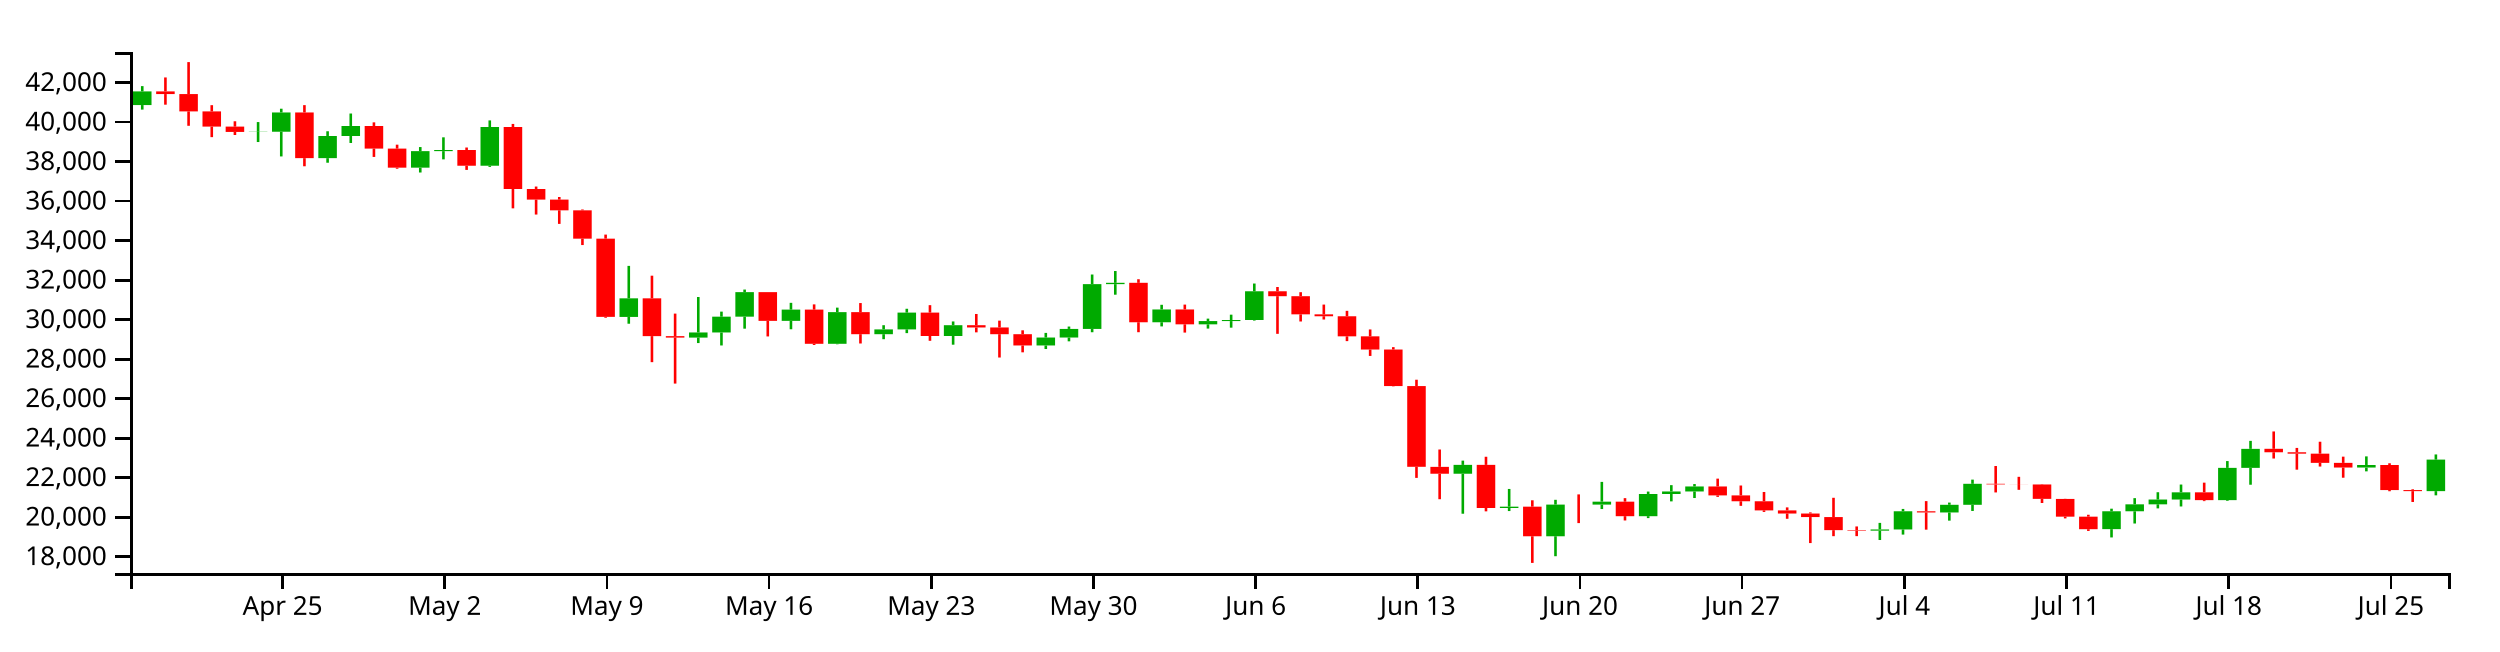
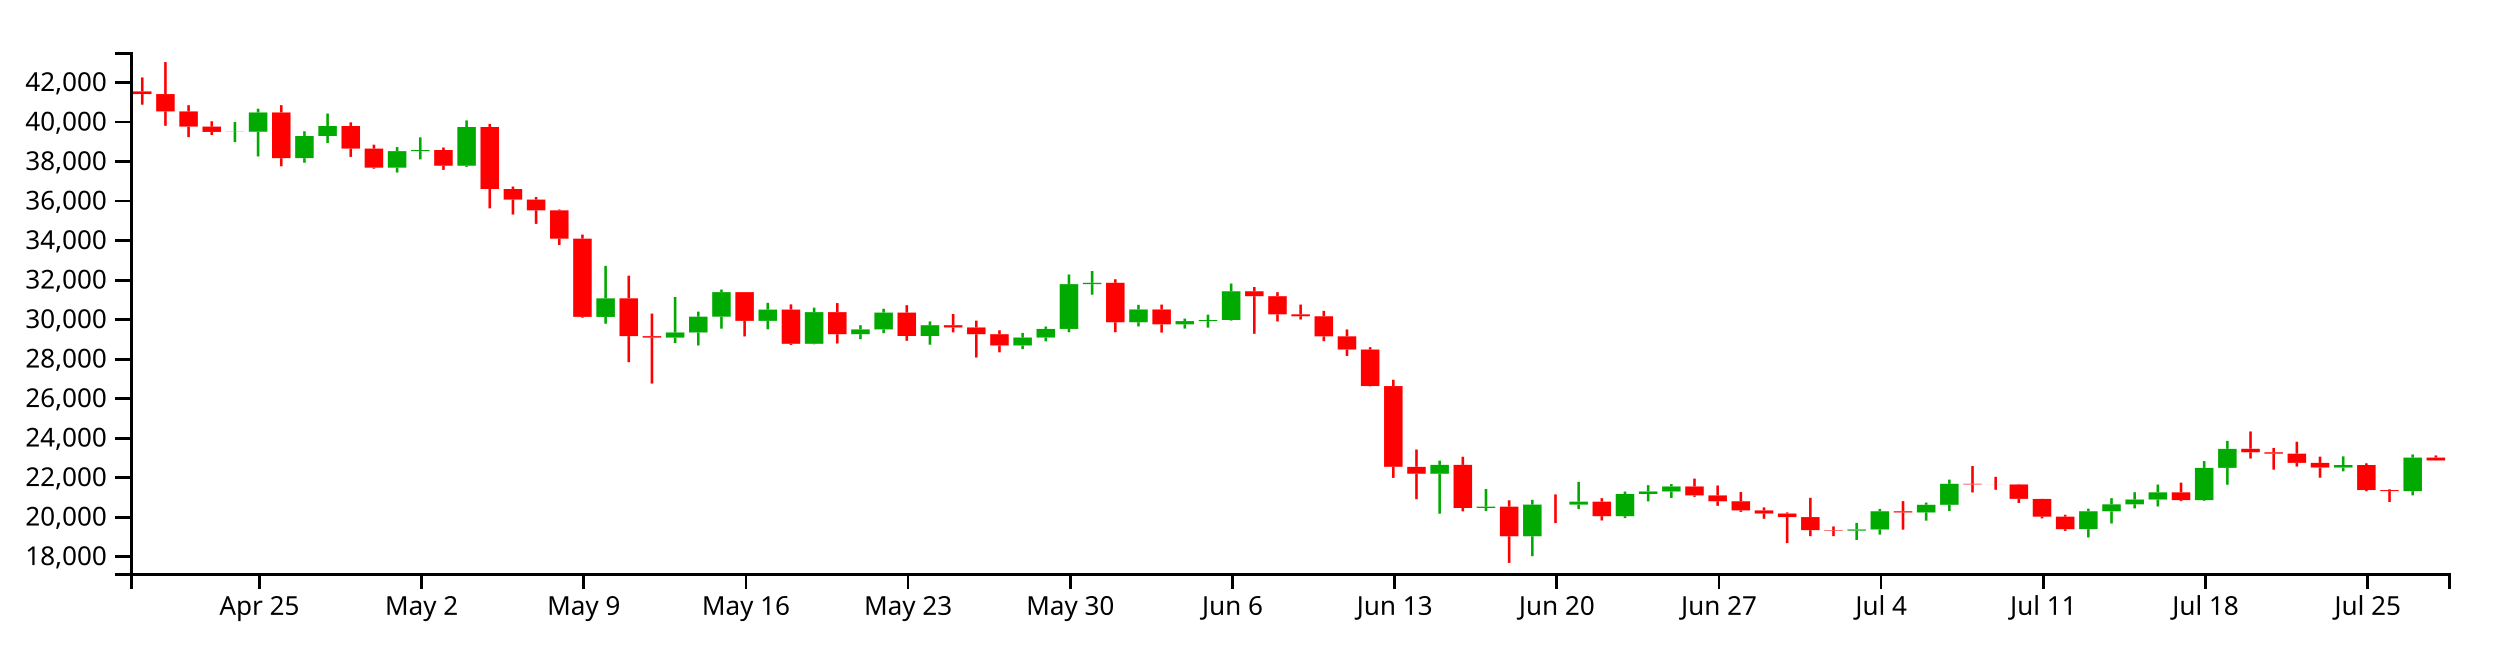
<svg xmlns="http://www.w3.org/2000/svg" version="1.1" width="960" height="250">
  <g transform="translate(50,20)">
    <style>.axis path,.axis line{fill:none;stroke:#000;shape-rendering:crispEdges;}path.candle{stroke:#000000;}path.candle.body{stroke-width:0;}path.candle.up{fill:#00AA00;stroke:#00AA00;}path.candle.down{fill:#FF0000;stroke:#FF0000;}</style>
    <g class="candlestick">
      <g class="data">
-         <path class="candle body up" d="M 1.068 20.342 l 7.117 0 L 8.185 15.093 l -7.117 0 L 1.068 20.342 M 45.55 30.654 l 7.117 0 L 52.667 30.59 l -7.117 0 L 45.55 30.654 M 54.446 30.59 l 7.117 0 L 61.563 23.187 l -7.117 0 L 54.446 30.59 M 72.239 40.734 l 7.117 0 L 79.356 32.216 l -7.117 0 L 72.239 40.734 M 81.136 32.216 l 7.117 0 L 88.253 28.375 l -7.117 0 L 81.136 32.216 M 107.825 44.389 l 7.117 0 L 114.942 38.036 l -7.117 0 L 107.825 44.389 M 116.721 38.036 l 7.117 0 L 123.838 37.605 l -7.117 0 L 116.721 38.036 M 134.514 43.645 l 7.117 0 L 141.631 28.77 l -7.117 0 L 134.514 43.645 M 187.893 101.705 l 7.117 0 L 195.01 94.553 l -7.117 0 L 187.893 101.705 M 214.582 109.627 l 7.117 0 L 221.699 107.676 l -7.117 0 L 214.582 109.627 M 223.479 107.676 l 7.117 0 L 230.596 101.61 l -7.117 0 L 223.479 107.676 M 232.375 101.61 l 7.117 0 L 239.492 92.188 l -7.117 0 L 232.375 101.61 M 250.168 103.224 l 7.117 0 L 257.285 98.893 l -7.117 0 L 250.168 103.224 M 267.961 112.012 l 7.117 0 L 275.078 99.847 l -7.117 0 L 267.961 112.012 M 285.754 108.328 l 7.117 0 L 292.871 106.477 l -7.117 0 L 285.754 108.328 M 294.65 106.477 l 7.117 0 L 301.767 100.038 l -7.117 0 L 294.65 106.477 M 312.443 109.025 l 7.117 0 L 319.56 104.888 l -7.117 0 L 312.443 109.025 M 348.029 112.661 l 7.117 0 L 355.146 109.615 l -7.117 0 L 348.029 112.661 M 356.925 109.615 l 7.117 0 L 364.042 106.302 l -7.117 0 L 356.925 109.615 M 365.822 106.302 l 7.117 0 L 372.939 89.114 l -7.117 0 L 365.822 106.302 M 374.718 89.114 l 7.117 0 L 381.835 88.607 l -7.117 0 L 374.718 89.114 M 392.511 103.741 l 7.117 0 L 399.628 98.835 l -7.117 0 L 392.511 103.741 M 410.304 104.542 l 7.117 0 L 417.421 103.299 l -7.117 0 L 410.304 104.542 M 419.2 103.299 l 7.117 0 L 426.317 102.881 l -7.117 0 L 419.2 103.299 M 428.097 102.881 l 7.117 0 L 435.214 91.853 l -7.117 0 L 428.097 102.881 M 508.165 161.912 l 7.117 0 L 515.282 158.52 l -7.117 0 L 508.165 161.912 M 525.958 175.078 l 7.117 0 L 533.075 174.561 l -7.117 0 L 525.958 175.078 M 543.75 185.923 l 7.117 0 L 550.868 173.763 l -7.117 0 L 543.75 185.923 M 561.543 173.764 l 7.117 0 L 568.661 172.629 l -7.117 0 L 561.543 173.764 M 579.336 178.208 l 7.117 0 L 586.453 169.697 l -7.117 0 L 579.336 178.208 M 588.233 169.697 l 7.117 0 L 595.35 168.729 l -7.117 0 L 588.233 169.697 M 597.129 168.729 l 7.117 0 L 604.246 166.806 l -7.117 0 L 597.129 168.729 M 668.301 183.784 l 7.117 0 L 675.418 183.306 l -7.117 0 L 668.301 183.784 M 677.197 183.306 l 7.117 0 L 684.314 176.322 l -7.117 0 L 677.197 183.306 M 694.99 176.783 l 7.117 0 L 702.107 173.835 l -7.117 0 L 694.99 176.783 M 703.886 173.835 l 7.117 0 L 711.004 165.792 l -7.117 0 L 703.886 173.835 M 757.265 183.189 l 7.117 0 L 764.382 176.335 l -7.117 0 L 757.265 183.189 M 766.162 176.335 l 7.117 0 L 773.279 173.651 l -7.117 0 L 766.162 176.335 M 775.058 173.651 l 7.117 0 L 782.175 171.821 l -7.117 0 L 775.058 173.651 M 783.954 171.821 l 7.117 0 L 791.072 169.048 l -7.117 0 L 783.954 171.821 M 801.747 172.052 l 7.117 0 L 808.864 159.666 l -7.117 0 L 801.747 172.052 M 810.644 159.666 l 7.117 0 L 817.761 152.354 l -7.117 0 L 810.644 159.666 M 855.126 159.545 l 7.117 0 L 862.243 158.55 l -7.117 0 L 855.126 159.545 M 881.815 168.6 l 7.117 0 L 888.932 156.494 l -7.117 0 L 881.815 168.6" />
-         <path class="candle body down" d="M 9.964 15.093 l 7.117 0 L 17.081 16.117 l -7.117 0 L 9.964 15.093 M 18.86 16.117 l 7.117 0 L 25.978 22.778 l -7.117 0 L 18.86 16.117 M 27.757 22.778 l 7.117 0 L 34.874 28.625 l -7.117 0 L 27.757 22.778 M 36.653 28.625 l 7.117 0 L 43.77 30.654 l -7.117 0 L 36.653 28.625 M 63.343 23.187 l 7.117 0 L 70.46 40.734 l -7.117 0 L 63.343 23.187 M 90.032 28.375 l 7.117 0 L 97.149 37.067 l -7.117 0 L 90.032 28.375 M 98.928 37.067 l 7.117 0 L 106.046 44.389 l -7.117 0 L 98.928 37.067 M 125.618 37.605 l 7.117 0 L 132.735 43.645 l -7.117 0 L 125.618 37.605 M 143.411 28.77 l 7.117 0 L 150.528 52.564 l -7.117 0 L 143.411 28.77 M 152.307 52.564 l 7.117 0 L 159.424 56.654 l -7.117 0 L 152.307 52.564 M 161.204 56.654 l 7.117 0 L 168.321 60.76 l -7.117 0 L 161.204 56.654 M 170.1 60.76 l 7.117 0 L 177.217 71.637 l -7.117 0 L 170.1 60.76 M 178.996 71.637 l 7.117 0 L 186.114 101.689 l -7.117 0 L 178.996 71.637 M 196.789 94.553 l 7.117 0 L 203.906 109.064 l -7.117 0 L 196.789 94.553 M 205.686 109.064 l 7.117 0 L 212.803 109.627 l -7.117 0 L 205.686 109.064 M 241.271 92.188 l 7.117 0 L 248.389 103.224 l -7.117 0 L 241.271 92.188 M 259.064 98.893 l 7.117 0 L 266.182 112.012 l -7.117 0 L 259.064 98.893 M 276.857 99.847 l 7.117 0 L 283.974 108.328 l -7.117 0 L 276.857 99.847 M 303.547 100.038 l 7.117 0 L 310.664 109.025 l -7.117 0 L 303.547 100.038 M 321.339 104.888 l 7.117 0 L 328.457 105.741 l -7.117 0 L 321.339 104.888 M 330.236 105.741 l 7.117 0 L 337.353 108.326 l -7.117 0 L 330.236 105.741 M 339.132 108.326 l 7.117 0 L 346.25 112.661 l -7.117 0 L 339.132 108.326 M 383.615 88.607 l 7.117 0 L 390.732 103.741 l -7.117 0 L 383.615 88.607 M 401.407 98.835 l 7.117 0 L 408.525 104.542 l -7.117 0 L 401.407 98.835 M 436.993 91.853 l 7.117 0 L 444.11 93.732 l -7.117 0 L 436.993 91.853 M 445.89 93.732 l 7.117 0 L 453.007 100.715 l -7.117 0 L 445.89 93.732 M 454.786 100.715 l 7.117 0 L 461.903 101.434 l -7.117 0 L 454.786 100.715 M 463.683 101.434 l 7.117 0 L 470.8 109.156 l -7.117 0 L 463.683 101.434 M 472.579 109.156 l 7.117 0 L 479.696 114.216 l -7.117 0 L 472.579 109.156 M 481.475 114.216 l 7.117 0 L 488.593 128.25 l -7.117 0 L 481.475 114.216 M 490.372 128.25 l 7.117 0 L 497.489 159.25 l -7.117 0 L 490.372 128.25 M 499.268 159.266 l 7.117 0 L 506.385 161.912 l -7.117 0 L 499.268 159.266 M 517.061 158.52 l 7.117 0 L 524.178 175.073 l -7.117 0 L 517.061 158.52 M 534.854 174.561 l 7.117 0 L 541.971 185.923 l -7.117 0 L 534.854 174.561 M 552.647 173.763 l 7.117 0 L 559.764 173.764 l -7.117 0 L 552.647 173.763 M 570.44 172.629 l 7.117 0 L 577.557 178.208 l -7.117 0 L 570.44 172.629 M 606.026 166.806 l 7.117 0 L 613.143 170.243 l -7.117 0 L 606.026 166.806 M 614.922 170.243 l 7.117 0 L 622.039 172.485 l -7.117 0 L 614.922 170.243 M 623.818 172.485 l 7.117 0 L 630.936 175.983 l -7.117 0 L 623.818 172.485 M 632.715 175.983 l 7.117 0 L 639.832 177.184 l -7.117 0 L 632.715 175.983 M 641.611 177.184 l 7.117 0 L 648.729 178.555 l -7.117 0 L 641.611 177.184 M 650.508 178.555 l 7.117 0 L 657.625 183.58 l -7.117 0 L 650.508 178.555 M 659.404 183.58 l 7.117 0 L 666.521 183.784 l -7.117 0 L 659.404 183.58 M 686.094 176.322 l 7.117 0 L 693.211 176.783 l -7.117 0 L 686.094 176.322 M 712.783 165.792 l 7.117 0 L 719.9 166.021 l -7.117 0 L 712.783 165.792 M 721.679 166.021 l 7.117 0 L 728.796 166.043 l -7.117 0 L 721.679 166.021 M 730.576 166.041 l 7.117 0 L 737.693 171.575 l -7.117 0 L 730.576 166.041 M 739.472 171.586 l 7.117 0 L 746.589 178.393 l -7.117 0 L 739.472 171.586 M 748.369 178.393 l 7.117 0 L 755.486 183.208 l -7.117 0 L 748.369 178.393 M 792.851 169.048 l 7.117 0 L 799.968 172.063 l -7.117 0 L 792.851 169.048 M 819.54 152.34 l 7.117 0 L 826.657 153.669 l -7.117 0 L 819.54 152.34 M 828.437 153.669 l 7.117 0 L 835.554 154.208 l -7.117 0 L 828.437 153.669 M 837.333 154.208 l 7.117 0 L 844.45 157.753 l -7.117 0 L 837.333 154.208 M 846.23 157.753 l 7.117 0 L 853.347 159.526 l -7.117 0 L 846.23 157.753 M 864.022 158.57 l 7.117 0 L 871.14 168.174 l -7.117 0 L 864.022 158.57 M 872.919 168.174 l 7.117 0 L 880.036 168.6 l -7.117 0 L 872.919 168.174" />
+         <path class="candle body up" d="M 36.653 30.654 l 7.117 0 L 43.77 30.59 l -7.117 0 L 36.653 30.654 M 45.55 30.59 l 7.117 0 L 52.667 23.187 l -7.117 0 L 45.55 30.59 M 63.343 40.734 l 7.117 0 L 70.46 32.216 l -7.117 0 L 63.343 40.734 M 72.239 32.216 l 7.117 0 L 79.356 28.375 l -7.117 0 L 72.239 32.216 M 98.928 44.389 l 7.117 0 L 106.046 38.036 l -7.117 0 L 98.928 44.389 M 107.825 38.036 l 7.117 0 L 114.942 37.605 l -7.117 0 L 107.825 38.036 M 125.618 43.645 l 7.117 0 L 132.735 28.77 l -7.117 0 L 125.618 43.645 M 178.996 101.705 l 7.117 0 L 186.114 94.553 l -7.117 0 L 178.996 101.705 M 205.686 109.627 l 7.117 0 L 212.803 107.676 l -7.117 0 L 205.686 109.627 M 214.582 107.676 l 7.117 0 L 221.699 101.61 l -7.117 0 L 214.582 107.676 M 223.479 101.61 l 7.117 0 L 230.596 92.188 l -7.117 0 L 223.479 101.61 M 241.271 103.224 l 7.117 0 L 248.389 98.893 l -7.117 0 L 241.271 103.224 M 259.064 112.012 l 7.117 0 L 266.182 99.847 l -7.117 0 L 259.064 112.012 M 276.857 108.328 l 7.117 0 L 283.974 106.477 l -7.117 0 L 276.857 108.328 M 285.754 106.477 l 7.117 0 L 292.871 100.038 l -7.117 0 L 285.754 106.477 M 303.547 109.025 l 7.117 0 L 310.664 104.888 l -7.117 0 L 303.547 109.025 M 339.132 112.661 l 7.117 0 L 346.25 109.615 l -7.117 0 L 339.132 112.661 M 348.029 109.615 l 7.117 0 L 355.146 106.302 l -7.117 0 L 348.029 109.615 M 356.925 106.302 l 7.117 0 L 364.042 89.114 l -7.117 0 L 356.925 106.302 M 365.822 89.114 l 7.117 0 L 372.939 88.607 l -7.117 0 L 365.822 89.114 M 383.615 103.741 l 7.117 0 L 390.732 98.835 l -7.117 0 L 383.615 103.741 M 401.407 104.542 l 7.117 0 L 408.525 103.299 l -7.117 0 L 401.407 104.542 M 410.304 103.299 l 7.117 0 L 417.421 102.881 l -7.117 0 L 410.304 103.299 M 419.2 102.881 l 7.117 0 L 426.317 91.853 l -7.117 0 L 419.2 102.881 M 499.268 161.912 l 7.117 0 L 506.385 158.52 l -7.117 0 L 499.268 161.912 M 517.061 175.078 l 7.117 0 L 524.178 174.561 l -7.117 0 L 517.061 175.078 M 534.854 185.923 l 7.117 0 L 541.971 173.763 l -7.117 0 L 534.854 185.923 M 552.647 173.764 l 7.117 0 L 559.764 172.629 l -7.117 0 L 552.647 173.764 M 570.44 178.208 l 7.117 0 L 577.557 169.697 l -7.117 0 L 570.44 178.208 M 579.336 169.697 l 7.117 0 L 586.453 168.729 l -7.117 0 L 579.336 169.697 M 588.233 168.729 l 7.117 0 L 595.35 166.806 l -7.117 0 L 588.233 168.729 M 659.404 183.784 l 7.117 0 L 666.521 183.306 l -7.117 0 L 659.404 183.784 M 668.301 183.306 l 7.117 0 L 675.418 176.322 l -7.117 0 L 668.301 183.306 M 686.094 176.783 l 7.117 0 L 693.211 173.835 l -7.117 0 L 686.094 176.783 M 694.99 173.835 l 7.117 0 L 702.107 165.792 l -7.117 0 L 694.99 173.835 M 748.369 183.189 l 7.117 0 L 755.486 176.335 l -7.117 0 L 748.369 183.189 M 757.265 176.335 l 7.117 0 L 764.382 173.651 l -7.117 0 L 757.265 176.335 M 766.162 173.651 l 7.117 0 L 773.279 171.821 l -7.117 0 L 766.162 173.651 M 775.058 171.821 l 7.117 0 L 782.175 169.048 l -7.117 0 L 775.058 171.821 M 792.851 172.052 l 7.117 0 L 799.968 159.666 l -7.117 0 L 792.851 172.052 M 801.747 159.666 l 7.117 0 L 808.864 152.354 l -7.117 0 L 801.747 159.666 M 846.23 159.545 l 7.117 0 L 853.347 158.55 l -7.117 0 L 846.23 159.545 M 872.919 168.6 l 7.117 0 L 880.036 155.723 l -7.117 0 L 872.919 168.6" />
+         <path class="candle body down" d="M 1.068 15.093 l 7.117 0 L 8.185 16.117 l -7.117 0 L 1.068 15.093 M 9.964 16.117 l 7.117 0 L 17.081 22.778 l -7.117 0 L 9.964 16.117 M 18.86 22.778 l 7.117 0 L 25.978 28.625 l -7.117 0 L 18.86 22.778 M 27.757 28.625 l 7.117 0 L 34.874 30.654 l -7.117 0 L 27.757 28.625 M 54.446 23.187 l 7.117 0 L 61.563 40.734 l -7.117 0 L 54.446 23.187 M 81.136 28.375 l 7.117 0 L 88.253 37.067 l -7.117 0 L 81.136 28.375 M 90.032 37.067 l 7.117 0 L 97.149 44.389 l -7.117 0 L 90.032 37.067 M 116.721 37.605 l 7.117 0 L 123.838 43.645 l -7.117 0 L 116.721 37.605 M 134.514 28.77 l 7.117 0 L 141.631 52.564 l -7.117 0 L 134.514 28.77 M 143.411 52.564 l 7.117 0 L 150.528 56.654 l -7.117 0 L 143.411 52.564 M 152.307 56.654 l 7.117 0 L 159.424 60.76 l -7.117 0 L 152.307 56.654 M 161.204 60.76 l 7.117 0 L 168.321 71.637 l -7.117 0 L 161.204 60.76 M 170.1 71.637 l 7.117 0 L 177.217 101.689 l -7.117 0 L 170.1 71.637 M 187.893 94.553 l 7.117 0 L 195.01 109.064 l -7.117 0 L 187.893 94.553 M 196.789 109.064 l 7.117 0 L 203.906 109.627 l -7.117 0 L 196.789 109.064 M 232.375 92.188 l 7.117 0 L 239.492 103.224 l -7.117 0 L 232.375 92.188 M 250.168 98.893 l 7.117 0 L 257.285 112.012 l -7.117 0 L 250.168 98.893 M 267.961 99.847 l 7.117 0 L 275.078 108.328 l -7.117 0 L 267.961 99.847 M 294.65 100.038 l 7.117 0 L 301.767 109.025 l -7.117 0 L 294.65 100.038 M 312.443 104.888 l 7.117 0 L 319.56 105.741 l -7.117 0 L 312.443 104.888 M 321.339 105.741 l 7.117 0 L 328.457 108.326 l -7.117 0 L 321.339 105.741 M 330.236 108.326 l 7.117 0 L 337.353 112.661 l -7.117 0 L 330.236 108.326 M 374.718 88.607 l 7.117 0 L 381.835 103.741 l -7.117 0 L 374.718 88.607 M 392.511 98.835 l 7.117 0 L 399.628 104.542 l -7.117 0 L 392.511 98.835 M 428.097 91.853 l 7.117 0 L 435.214 93.732 l -7.117 0 L 428.097 91.853 M 436.993 93.732 l 7.117 0 L 444.11 100.715 l -7.117 0 L 436.993 93.732 M 445.89 100.715 l 7.117 0 L 453.007 101.434 l -7.117 0 L 445.89 100.715 M 454.786 101.434 l 7.117 0 L 461.903 109.156 l -7.117 0 L 454.786 101.434 M 463.683 109.156 l 7.117 0 L 470.8 114.216 l -7.117 0 L 463.683 109.156 M 472.579 114.216 l 7.117 0 L 479.696 128.25 l -7.117 0 L 472.579 114.216 M 481.475 128.25 l 7.117 0 L 488.593 159.25 l -7.117 0 L 481.475 128.25 M 490.372 159.266 l 7.117 0 L 497.489 161.912 l -7.117 0 L 490.372 159.266 M 508.165 158.52 l 7.117 0 L 515.282 175.073 l -7.117 0 L 508.165 158.52 M 525.958 174.561 l 7.117 0 L 533.075 185.923 l -7.117 0 L 525.958 174.561 M 543.75 173.763 l 7.117 0 L 550.868 173.764 l -7.117 0 L 543.75 173.763 M 561.543 172.629 l 7.117 0 L 568.661 178.208 l -7.117 0 L 561.543 172.629 M 597.129 166.806 l 7.117 0 L 604.246 170.243 l -7.117 0 L 597.129 166.806 M 606.026 170.243 l 7.117 0 L 613.143 172.485 l -7.117 0 L 606.026 170.243 M 614.922 172.485 l 7.117 0 L 622.039 175.983 l -7.117 0 L 614.922 172.485 M 623.818 175.983 l 7.117 0 L 630.936 177.184 l -7.117 0 L 623.818 175.983 M 632.715 177.184 l 7.117 0 L 639.832 178.555 l -7.117 0 L 632.715 177.184 M 641.611 178.555 l 7.117 0 L 648.729 183.58 l -7.117 0 L 641.611 178.555 M 650.508 183.58 l 7.117 0 L 657.625 183.784 l -7.117 0 L 650.508 183.58 M 677.197 176.322 l 7.117 0 L 684.314 176.783 l -7.117 0 L 677.197 176.322 M 703.886 165.792 l 7.117 0 L 711.004 166.021 l -7.117 0 L 703.886 165.792 M 712.783 166.021 l 7.117 0 L 719.9 166.043 l -7.117 0 L 712.783 166.021 M 721.679 166.041 l 7.117 0 L 728.796 171.575 l -7.117 0 L 721.679 166.041 M 730.576 171.586 l 7.117 0 L 737.693 178.393 l -7.117 0 L 730.576 171.586 M 739.472 178.393 l 7.117 0 L 746.589 183.208 l -7.117 0 L 739.472 178.393 M 783.954 169.048 l 7.117 0 L 791.072 172.063 l -7.117 0 L 783.954 169.048 M 810.644 152.34 l 7.117 0 L 817.761 153.669 l -7.117 0 L 810.644 152.34 M 819.54 153.669 l 7.117 0 L 826.657 154.208 l -7.117 0 L 819.54 153.669 M 828.437 154.208 l 7.117 0 L 835.554 157.753 l -7.117 0 L 828.437 154.208 M 837.333 157.753 l 7.117 0 L 844.45 159.526 l -7.117 0 L 837.333 157.753 M 855.126 158.57 l 7.117 0 L 862.243 168.174 l -7.117 0 L 855.126 158.57 M 864.022 168.174 l 7.117 0 L 871.14 168.6 l -7.117 0 L 864.022 168.174 M 881.815 155.709 l 7.117 0 L 888.932 156.824 l -7.117 0 L 881.815 155.709" />
        <path class="candle body equal" />
-         <path class="candle wick up" d="M 4.626 13.069 L 4.626 15.093 M 4.626 20.342 L 4.626 22.088 M 49.108 26.874 L 49.108 30.59 M 49.108 30.654 L 49.108 34.538 M 58.005 21.747 L 58.005 23.187 M 58.005 30.59 L 58.005 40.072 M 75.798 30.403 L 75.798 32.216 M 75.798 40.734 L 75.798 42.489 M 84.694 23.592 L 84.694 28.375 M 84.694 32.216 L 84.694 34.903 M 111.383 36.469 L 111.383 38.036 M 111.383 44.389 L 111.383 46.243 M 120.28 32.734 L 120.28 37.605 M 120.28 38.036 L 120.28 41.194 M 138.073 26.239 L 138.073 28.77 M 138.073 43.645 L 138.073 44.092 M 191.451 82.1 L 191.451 94.553 M 191.451 101.705 L 191.451 104.313 M 218.141 94.051 L 218.141 107.676 M 218.141 109.627 L 218.141 111.736 M 227.037 99.664 L 227.037 101.61 M 227.037 107.676 L 227.037 112.659 M 235.934 91.194 L 235.934 92.188 M 235.934 101.61 L 235.934 106.212 M 253.727 96.288 L 253.727 98.893 M 253.727 103.224 L 253.727 106.437 M 271.519 98.133 L 271.519 99.847 M 271.519 112.012 L 271.519 112.194 M 289.312 104.876 L 289.312 106.477 M 289.312 108.328 L 289.312 110.253 M 298.209 98.567 L 298.209 100.038 M 298.209 106.477 L 298.209 107.918 M 316.002 103.437 L 316.002 104.888 M 316.002 109.025 L 316.002 112.363 M 351.587 107.835 L 351.587 109.615 M 351.587 112.661 L 351.587 114.024 M 360.484 105.395 L 360.484 106.302 M 360.484 109.615 L 360.484 111.072 M 369.38 85.414 L 369.38 89.114 M 369.38 106.302 L 369.38 107.58 M 378.277 84.072 L 378.277 88.607 M 378.277 89.114 L 378.277 93.166 M 396.07 97.042 L 396.07 98.835 M 396.07 103.741 L 396.07 105.343 M 413.862 102.352 L 413.862 103.299 M 413.862 104.542 L 413.862 106.174 M 422.759 100.834 L 422.759 102.881 M 422.759 103.299 L 422.759 105.822 M 431.655 88.876 L 431.655 91.853 M 431.655 102.881 L 431.655 103.1 M 511.723 156.879 L 511.723 158.52 M 511.723 161.912 L 511.723 177.27 M 529.516 167.76 L 529.516 174.561 M 529.516 175.078 L 529.516 176.246 M 547.309 171.928 L 547.309 173.763 M 547.309 185.923 L 547.309 193.587 M 565.102 165.048 L 565.102 172.629 M 565.102 173.764 L 565.102 175.474 M 582.895 168.765 L 582.895 169.697 M 582.895 178.208 L 582.895 178.951 M 591.791 166.297 L 591.791 168.729 M 591.791 169.697 L 591.791 172.529 M 600.688 165.871 L 600.688 166.806 M 600.688 168.729 L 600.688 171.24 M 671.859 180.79 L 671.859 183.306 M 671.859 183.784 L 671.859 187.363 M 680.756 175.432 L 680.756 176.322 M 680.756 183.306 L 680.756 185.282 M 698.549 172.995 L 698.549 173.835 M 698.549 176.783 L 698.549 179.928 M 707.445 164.175 L 707.445 165.792 M 707.445 173.835 L 707.445 176.208 M 760.824 175.336 L 760.824 176.335 M 760.824 183.189 L 760.824 186.377 M 769.72 171.291 L 769.72 173.651 M 769.72 176.335 L 769.72 181.029 M 778.617 169.015 L 778.617 171.821 M 778.617 173.651 L 778.617 175.217 M 787.513 166.065 L 787.513 169.048 M 787.513 171.821 L 787.513 174.487 M 805.306 157.049 L 805.306 159.666 M 805.306 172.052 L 805.306 172.334 M 814.202 149.294 L 814.202 152.354 M 814.202 159.666 L 814.202 166.136 M 858.685 155.251 L 858.685 158.55 M 858.685 159.545 L 858.685 160.997 M 885.374 154.508 L 885.374 156.494 M 885.374 168.6 L 885.374 170.209" style="stroke-width: 1px;" />
-         <path class="candle wick down" d="M 13.523 9.74 L 13.523 15.093 M 13.523 16.117 L 13.523 20.199 M 22.419 3.846 L 22.419 16.117 M 22.419 22.778 L 22.419 28.307 M 31.315 20.388 L 31.315 22.778 M 31.315 28.625 L 31.315 32.661 M 40.212 26.571 L 40.212 28.625 M 40.212 30.654 L 40.212 31.842 M 66.901 20.371 L 66.901 23.187 M 66.901 40.734 L 66.901 43.847 M 93.591 26.986 L 93.591 28.375 M 93.591 37.067 L 93.591 40.261 M 102.487 35.556 L 102.487 37.067 M 102.487 44.389 L 102.487 44.788 M 129.176 36.647 L 129.176 37.605 M 129.176 43.645 L 129.176 45.246 M 146.969 27.591 L 146.969 28.77 M 146.969 52.564 L 146.969 60.006 M 155.866 51.634 L 155.866 52.564 M 155.866 56.654 L 155.866 62.386 M 164.762 55.649 L 164.762 56.654 M 164.762 60.76 L 164.762 65.974 M 173.659 60.443 L 173.659 60.76 M 173.659 71.637 L 173.659 74.098 M 182.555 70.084 L 182.555 71.637 M 182.555 101.689 L 182.555 102.015 M 200.348 85.865 L 200.348 94.553 M 200.348 109.064 L 200.348 119.068 M 209.244 100.425 L 209.244 109.064 M 209.244 109.627 L 209.244 127.298 M 244.83 92.188 L 244.83 92.188 M 244.83 103.224 L 244.83 109.193 M 262.623 96.883 L 262.623 98.893 M 262.623 112.012 L 262.623 112.474 M 280.416 96.372 L 280.416 99.847 M 280.416 108.328 L 280.416 111.901 M 307.105 97.182 L 307.105 100.038 M 307.105 109.025 L 307.105 110.867 M 324.898 100.571 L 324.898 104.888 M 324.898 105.741 L 324.898 107.621 M 333.794 103.128 L 333.794 105.741 M 333.794 108.326 L 333.794 117.289 M 342.691 106.837 L 342.691 108.326 M 342.691 112.661 L 342.691 115.292 M 387.173 87.227 L 387.173 88.607 M 387.173 103.741 L 387.173 107.57 M 404.966 96.966 L 404.966 98.835 M 404.966 104.542 L 404.966 107.711 M 440.552 90.211 L 440.552 91.853 M 440.552 93.732 L 440.552 108.192 M 449.448 92.201 L 449.448 93.732 M 449.448 100.715 L 449.448 103.452 M 458.345 96.958 L 458.345 100.715 M 458.345 101.434 L 458.345 102.692 M 467.241 99.364 L 467.241 101.434 M 467.241 109.156 L 467.241 110.991 M 476.138 106.512 L 476.138 109.156 M 476.138 114.216 L 476.138 116.679 M 485.034 113.304 L 485.034 114.216 M 485.034 128.25 L 485.034 128.36 M 493.93 125.813 L 493.93 128.25 M 493.93 159.25 L 493.93 163.51 M 502.827 152.61 L 502.827 159.266 M 502.827 161.912 L 502.827 171.7 M 520.62 155.395 L 520.62 158.52 M 520.62 175.073 L 520.62 176.357 M 538.413 172.109 L 538.413 174.561 M 538.413 185.923 L 538.413 196.154 M 556.206 169.849 L 556.206 173.763 M 556.206 173.764 L 556.206 180.87 M 573.998 171.291 L 573.998 172.629 M 573.998 178.208 L 573.998 179.858 M 609.584 163.797 L 609.584 166.806 M 609.584 170.243 L 609.584 170.8 M 618.481 166.437 L 618.481 170.243 M 618.481 172.485 L 618.481 174.249 M 627.377 168.923 L 627.377 172.485 M 627.377 175.983 L 627.377 176.585 M 636.273 174.838 L 636.273 175.983 M 636.273 177.184 L 636.273 179.217 M 645.17 176.759 L 645.17 177.184 M 645.17 178.555 L 645.17 188.539 M 654.066 171.151 L 654.066 178.555 M 654.066 183.58 L 654.066 185.891 M 662.963 182.157 L 662.963 183.58 M 662.963 183.784 L 662.963 185.876 M 689.652 172.428 L 689.652 176.322 M 689.652 176.783 L 689.652 183.393 M 716.341 158.947 L 716.341 165.792 M 716.341 166.021 L 716.341 169.097 M 725.238 163.099 L 725.238 166.021 M 725.238 166.043 L 725.238 168.089 M 734.134 165.923 L 734.134 166.041 M 734.134 171.575 L 734.134 173.149 M 743.031 171.53 L 743.031 171.586 M 743.031 178.393 L 743.031 179.063 M 751.927 177.666 L 751.927 178.393 M 751.927 183.208 L 751.927 183.881 M 796.409 165.34 L 796.409 169.048 M 796.409 172.063 L 796.409 172.428 M 823.099 145.678 L 823.099 152.34 M 823.099 153.669 L 823.099 156.074 M 831.995 152.004 L 831.995 153.669 M 831.995 154.208 L 831.995 160.357 M 840.892 149.624 L 840.892 154.208 M 840.892 157.753 L 840.892 159.155 M 849.788 155.356 L 849.788 157.753 M 849.788 159.526 L 849.788 163.443 M 867.581 157.896 L 867.581 158.57 M 867.581 168.174 L 867.581 168.636 M 876.477 167.894 L 876.477 168.174 M 876.477 168.6 L 876.477 172.758" style="stroke-width: 1px;" />
+         <path class="candle wick up" d="M 40.212 26.874 L 40.212 30.59 M 40.212 30.654 L 40.212 34.538 M 49.108 21.747 L 49.108 23.187 M 49.108 30.59 L 49.108 40.072 M 66.901 30.403 L 66.901 32.216 M 66.901 40.734 L 66.901 42.489 M 75.798 23.592 L 75.798 28.375 M 75.798 32.216 L 75.798 34.903 M 102.487 36.469 L 102.487 38.036 M 102.487 44.389 L 102.487 46.243 M 111.383 32.734 L 111.383 37.605 M 111.383 38.036 L 111.383 41.194 M 129.176 26.239 L 129.176 28.77 M 129.176 43.645 L 129.176 44.092 M 182.555 82.1 L 182.555 94.553 M 182.555 101.705 L 182.555 104.313 M 209.244 94.051 L 209.244 107.676 M 209.244 109.627 L 209.244 111.736 M 218.141 99.664 L 218.141 101.61 M 218.141 107.676 L 218.141 112.659 M 227.037 91.194 L 227.037 92.188 M 227.037 101.61 L 227.037 106.212 M 244.83 96.288 L 244.83 98.893 M 244.83 103.224 L 244.83 106.437 M 262.623 98.133 L 262.623 99.847 M 262.623 112.012 L 262.623 112.194 M 280.416 104.876 L 280.416 106.477 M 280.416 108.328 L 280.416 110.253 M 289.312 98.567 L 289.312 100.038 M 289.312 106.477 L 289.312 107.918 M 307.105 103.437 L 307.105 104.888 M 307.105 109.025 L 307.105 112.363 M 342.691 107.835 L 342.691 109.615 M 342.691 112.661 L 342.691 114.024 M 351.587 105.395 L 351.587 106.302 M 351.587 109.615 L 351.587 111.072 M 360.484 85.414 L 360.484 89.114 M 360.484 106.302 L 360.484 107.58 M 369.38 84.072 L 369.38 88.607 M 369.38 89.114 L 369.38 93.166 M 387.173 97.042 L 387.173 98.835 M 387.173 103.741 L 387.173 105.343 M 404.966 102.352 L 404.966 103.299 M 404.966 104.542 L 404.966 106.174 M 413.862 100.834 L 413.862 102.881 M 413.862 103.299 L 413.862 105.822 M 422.759 88.876 L 422.759 91.853 M 422.759 102.881 L 422.759 103.1 M 502.827 156.879 L 502.827 158.52 M 502.827 161.912 L 502.827 177.27 M 520.62 167.76 L 520.62 174.561 M 520.62 175.078 L 520.62 176.246 M 538.413 171.928 L 538.413 173.763 M 538.413 185.923 L 538.413 193.587 M 556.206 165.048 L 556.206 172.629 M 556.206 173.764 L 556.206 175.474 M 573.998 168.765 L 573.998 169.697 M 573.998 178.208 L 573.998 178.951 M 582.895 166.297 L 582.895 168.729 M 582.895 169.697 L 582.895 172.529 M 591.791 165.871 L 591.791 166.806 M 591.791 168.729 L 591.791 171.24 M 662.963 180.79 L 662.963 183.306 M 662.963 183.784 L 662.963 187.363 M 671.859 175.432 L 671.859 176.322 M 671.859 183.306 L 671.859 185.282 M 689.652 172.995 L 689.652 173.835 M 689.652 176.783 L 689.652 179.928 M 698.549 164.175 L 698.549 165.792 M 698.549 173.835 L 698.549 176.208 M 751.927 175.336 L 751.927 176.335 M 751.927 183.189 L 751.927 186.377 M 760.824 171.291 L 760.824 173.651 M 760.824 176.335 L 760.824 181.029 M 769.72 169.015 L 769.72 171.821 M 769.72 173.651 L 769.72 175.217 M 778.617 166.065 L 778.617 169.048 M 778.617 171.821 L 778.617 174.487 M 796.409 157.049 L 796.409 159.666 M 796.409 172.052 L 796.409 172.334 M 805.306 149.294 L 805.306 152.354 M 805.306 159.666 L 805.306 166.136 M 849.788 155.251 L 849.788 158.55 M 849.788 159.545 L 849.788 160.997 M 876.477 154.508 L 876.477 155.723 M 876.477 168.6 L 876.477 170.209" style="stroke-width: 1px;" />
+         <path class="candle wick down" d="M 4.626 9.74 L 4.626 15.093 M 4.626 16.117 L 4.626 20.199 M 13.523 3.846 L 13.523 16.117 M 13.523 22.778 L 13.523 28.307 M 22.419 20.388 L 22.419 22.778 M 22.419 28.625 L 22.419 32.661 M 31.315 26.571 L 31.315 28.625 M 31.315 30.654 L 31.315 31.842 M 58.005 20.371 L 58.005 23.187 M 58.005 40.734 L 58.005 43.847 M 84.694 26.986 L 84.694 28.375 M 84.694 37.067 L 84.694 40.261 M 93.591 35.556 L 93.591 37.067 M 93.591 44.389 L 93.591 44.788 M 120.28 36.647 L 120.28 37.605 M 120.28 43.645 L 120.28 45.246 M 138.073 27.591 L 138.073 28.77 M 138.073 52.564 L 138.073 60.006 M 146.969 51.634 L 146.969 52.564 M 146.969 56.654 L 146.969 62.386 M 155.866 55.649 L 155.866 56.654 M 155.866 60.76 L 155.866 65.974 M 164.762 60.443 L 164.762 60.76 M 164.762 71.637 L 164.762 74.098 M 173.659 70.084 L 173.659 71.637 M 173.659 101.689 L 173.659 102.015 M 191.451 85.865 L 191.451 94.553 M 191.451 109.064 L 191.451 119.068 M 200.348 100.425 L 200.348 109.064 M 200.348 109.627 L 200.348 127.298 M 235.934 92.188 L 235.934 92.188 M 235.934 103.224 L 235.934 109.193 M 253.727 96.883 L 253.727 98.893 M 253.727 112.012 L 253.727 112.474 M 271.519 96.372 L 271.519 99.847 M 271.519 108.328 L 271.519 111.901 M 298.209 97.182 L 298.209 100.038 M 298.209 109.025 L 298.209 110.867 M 316.002 100.571 L 316.002 104.888 M 316.002 105.741 L 316.002 107.621 M 324.898 103.128 L 324.898 105.741 M 324.898 108.326 L 324.898 117.289 M 333.794 106.837 L 333.794 108.326 M 333.794 112.661 L 333.794 115.292 M 378.277 87.227 L 378.277 88.607 M 378.277 103.741 L 378.277 107.57 M 396.07 96.966 L 396.07 98.835 M 396.07 104.542 L 396.07 107.711 M 431.655 90.211 L 431.655 91.853 M 431.655 93.732 L 431.655 108.192 M 440.552 92.201 L 440.552 93.732 M 440.552 100.715 L 440.552 103.452 M 449.448 96.958 L 449.448 100.715 M 449.448 101.434 L 449.448 102.692 M 458.345 99.364 L 458.345 101.434 M 458.345 109.156 L 458.345 110.991 M 467.241 106.512 L 467.241 109.156 M 467.241 114.216 L 467.241 116.679 M 476.138 113.304 L 476.138 114.216 M 476.138 128.25 L 476.138 128.36 M 485.034 125.813 L 485.034 128.25 M 485.034 159.25 L 485.034 163.51 M 493.93 152.61 L 493.93 159.266 M 493.93 161.912 L 493.93 171.7 M 511.723 155.395 L 511.723 158.52 M 511.723 175.073 L 511.723 176.357 M 529.516 172.109 L 529.516 174.561 M 529.516 185.923 L 529.516 196.154 M 547.309 169.849 L 547.309 173.763 M 547.309 173.764 L 547.309 180.87 M 565.102 171.291 L 565.102 172.629 M 565.102 178.208 L 565.102 179.858 M 600.688 163.797 L 600.688 166.806 M 600.688 170.243 L 600.688 170.8 M 609.584 166.437 L 609.584 170.243 M 609.584 172.485 L 609.584 174.249 M 618.481 168.923 L 618.481 172.485 M 618.481 175.983 L 618.481 176.585 M 627.377 174.838 L 627.377 175.983 M 627.377 177.184 L 627.377 179.217 M 636.273 176.759 L 636.273 177.184 M 636.273 178.555 L 636.273 188.539 M 645.17 171.151 L 645.17 178.555 M 645.17 183.58 L 645.17 185.891 M 654.066 182.157 L 654.066 183.58 M 654.066 183.784 L 654.066 185.876 M 680.756 172.428 L 680.756 176.322 M 680.756 176.783 L 680.756 183.393 M 707.445 158.947 L 707.445 165.792 M 707.445 166.021 L 707.445 169.097 M 716.341 163.099 L 716.341 166.021 M 716.341 166.043 L 716.341 168.089 M 725.238 165.923 L 725.238 166.041 M 725.238 171.575 L 725.238 173.149 M 734.134 171.53 L 734.134 171.586 M 734.134 178.393 L 734.134 179.063 M 743.031 177.666 L 743.031 178.393 M 743.031 183.208 L 743.031 183.881 M 787.513 165.34 L 787.513 169.048 M 787.513 172.063 L 787.513 172.428 M 814.202 145.678 L 814.202 152.34 M 814.202 153.669 L 814.202 156.074 M 823.099 152.004 L 823.099 153.669 M 823.099 154.208 L 823.099 160.357 M 831.995 149.624 L 831.995 154.208 M 831.995 157.753 L 831.995 159.155 M 840.892 155.356 L 840.892 157.753 M 840.892 159.526 L 840.892 163.443 M 858.685 157.896 L 858.685 158.57 M 858.685 168.174 L 858.685 168.636 M 867.581 167.894 L 867.581 168.174 M 867.581 168.6 L 867.581 172.758 M 885.374 154.885 L 885.374 155.709 M 885.374 156.824 L 885.374 156.879" style="stroke-width: 1px;" />
        <path class="candle wick equal" style="stroke-width: 1px;" />
      </g>
    </g>
    <g class="x axis" transform="translate(0,200)" fill="none" font-size="10" font-family="sans-serif" text-anchor="middle">
      <path class="domain" stroke="#000" d="M0.5,6V0.5H890.5V6" />
-       <g class="tick" opacity="1" transform="translate(58.0048,0)">
+       <g class="tick" opacity="1" transform="translate(49.10836,0)">
        <line stroke="#000" y2="6" x1="0.5" x2="0.5" />
        <text fill="#000" y="9" x="0.5" dy="0.71em">Apr 25</text>
      </g>
-       <g class="tick" opacity="1" transform="translate(120.2799,0)">
+       <g class="tick" opacity="1" transform="translate(111.3834,0)">
        <line stroke="#000" y2="6" x1="0.5" x2="0.5" />
        <text fill="#000" y="9" x="0.5" dy="0.71em">May  2</text>
      </g>
-       <g class="tick" opacity="1" transform="translate(182.555,0)">
+       <g class="tick" opacity="1" transform="translate(173.6585,0)">
        <line stroke="#000" y2="6" x1="0.5" x2="0.5" />
        <text fill="#000" y="9" x="0.5" dy="0.71em">May  9</text>
      </g>
-       <g class="tick" opacity="1" transform="translate(244.8301,0)">
+       <g class="tick" opacity="1" transform="translate(235.9336,0)">
        <line stroke="#000" y2="6" x1="0.5" x2="0.5" />
        <text fill="#000" y="9" x="0.5" dy="0.71em">May 16</text>
      </g>
-       <g class="tick" opacity="1" transform="translate(307.1052,0)">
+       <g class="tick" opacity="1" transform="translate(298.2087,0)">
        <line stroke="#000" y2="6" x1="0.5" x2="0.5" />
        <text fill="#000" y="9" x="0.5" dy="0.71em">May 23</text>
      </g>
-       <g class="tick" opacity="1" transform="translate(369.3802,0)">
+       <g class="tick" opacity="1" transform="translate(360.4838,0)">
        <line stroke="#000" y2="6" x1="0.5" x2="0.5" />
        <text fill="#000" y="9" x="0.5" dy="0.71em">May 30</text>
      </g>
-       <g class="tick" opacity="1" transform="translate(431.6553,0)">
+       <g class="tick" opacity="1" transform="translate(422.7589,0)">
        <line stroke="#000" y2="6" x1="0.5" x2="0.5" />
        <text fill="#000" y="9" x="0.5" dy="0.71em">Jun  6</text>
      </g>
-       <g class="tick" opacity="1" transform="translate(493.9304,0)">
+       <g class="tick" opacity="1" transform="translate(485.034,0)">
        <line stroke="#000" y2="6" x1="0.5" x2="0.5" />
        <text fill="#000" y="9" x="0.5" dy="0.71em">Jun 13</text>
      </g>
-       <g class="tick" opacity="1" transform="translate(556.2055,0)">
+       <g class="tick" opacity="1" transform="translate(547.3091,0)">
        <line stroke="#000" y2="6" x1="0.5" x2="0.5" />
        <text fill="#000" y="9" x="0.5" dy="0.71em">Jun 20</text>
      </g>
-       <g class="tick" opacity="1" transform="translate(618.4806,0)">
+       <g class="tick" opacity="1" transform="translate(609.5842,0)">
        <line stroke="#000" y2="6" x1="0.5" x2="0.5" />
        <text fill="#000" y="9" x="0.5" dy="0.71em">Jun 27</text>
      </g>
-       <g class="tick" opacity="1" transform="translate(680.7557,0)">
+       <g class="tick" opacity="1" transform="translate(671.8593,0)">
        <line stroke="#000" y2="6" x1="0.5" x2="0.5" />
        <text fill="#000" y="9" x="0.5" dy="0.71em">Jul  4</text>
      </g>
-       <g class="tick" opacity="1" transform="translate(743.0308,0)">
+       <g class="tick" opacity="1" transform="translate(734.1343,0)">
        <line stroke="#000" y2="6" x1="0.5" x2="0.5" />
        <text fill="#000" y="9" x="0.5" dy="0.71em">Jul 11</text>
      </g>
-       <g class="tick" opacity="1" transform="translate(805.3059,0)">
+       <g class="tick" opacity="1" transform="translate(796.4094,0)">
        <line stroke="#000" y2="6" x1="0.5" x2="0.5" />
        <text fill="#000" y="9" x="0.5" dy="0.71em">Jul 18</text>
      </g>
-       <g class="tick" opacity="1" transform="translate(867.581,0)">
+       <g class="tick" opacity="1" transform="translate(858.6845,0)">
        <line stroke="#000" y2="6" x1="0.5" x2="0.5" />
        <text fill="#000" y="9" x="0.5" dy="0.71em">Jul 25</text>
      </g>
    </g>
    <g class="y axis" fill="none" font-size="10" font-family="sans-serif" text-anchor="end">
      <path class="domain" stroke="#000" d="M-6,200.5H0.5V0.5H-6" />
      <g class="tick" opacity="1" transform="translate(0,193.2868)">
        <line stroke="#000" x2="-6" y1="0.5" y2="0.5" />
        <text fill="#000" x="-9" y="0.5" dy="0.32em">18,000</text>
      </g>
      <g class="tick" opacity="1" transform="translate(0,178.1169)">
        <line stroke="#000" x2="-6" y1="0.5" y2="0.5" />
        <text fill="#000" x="-9" y="0.5" dy="0.32em">20,000</text>
      </g>
      <g class="tick" opacity="1" transform="translate(0,162.9471)">
        <line stroke="#000" x2="-6" y1="0.5" y2="0.5" />
        <text fill="#000" x="-9" y="0.5" dy="0.32em">22,000</text>
      </g>
      <g class="tick" opacity="1" transform="translate(0,147.7773)">
        <line stroke="#000" x2="-6" y1="0.5" y2="0.5" />
        <text fill="#000" x="-9" y="0.5" dy="0.32em">24,000</text>
      </g>
      <g class="tick" opacity="1" transform="translate(0,132.6075)">
        <line stroke="#000" x2="-6" y1="0.5" y2="0.5" />
        <text fill="#000" x="-9" y="0.5" dy="0.32em">26,000</text>
      </g>
      <g class="tick" opacity="1" transform="translate(0,117.4377)">
        <line stroke="#000" x2="-6" y1="0.5" y2="0.5" />
        <text fill="#000" x="-9" y="0.5" dy="0.32em">28,000</text>
      </g>
      <g class="tick" opacity="1" transform="translate(0,102.2679)">
        <line stroke="#000" x2="-6" y1="0.5" y2="0.5" />
        <text fill="#000" x="-9" y="0.5" dy="0.32em">30,000</text>
      </g>
      <g class="tick" opacity="1" transform="translate(0,87.09808)">
        <line stroke="#000" x2="-6" y1="0.5" y2="0.5" />
        <text fill="#000" x="-9" y="0.5" dy="0.32em">32,000</text>
      </g>
      <g class="tick" opacity="1" transform="translate(0,71.92826)">
        <line stroke="#000" x2="-6" y1="0.5" y2="0.5" />
        <text fill="#000" x="-9" y="0.5" dy="0.32em">34,000</text>
      </g>
      <g class="tick" opacity="1" transform="translate(0,56.75845)">
        <line stroke="#000" x2="-6" y1="0.5" y2="0.5" />
        <text fill="#000" x="-9" y="0.5" dy="0.32em">36,000</text>
      </g>
      <g class="tick" opacity="1" transform="translate(0,41.58864)">
        <line stroke="#000" x2="-6" y1="0.5" y2="0.5" />
        <text fill="#000" x="-9" y="0.5" dy="0.32em">38,000</text>
      </g>
      <g class="tick" opacity="1" transform="translate(0,26.41883)">
        <line stroke="#000" x2="-6" y1="0.5" y2="0.5" />
        <text fill="#000" x="-9" y="0.5" dy="0.32em">40,000</text>
      </g>
      <g class="tick" opacity="1" transform="translate(0,11.24902)">
        <line stroke="#000" x2="-6" y1="0.5" y2="0.5" />
        <text fill="#000" x="-9" y="0.5" dy="0.32em">42,000</text>
      </g>
      <text transform="rotate(-90)" y="6" dy=".71em" style="text-anchor: end;">Price ($)</text>
    </g>
  </g>
</svg>
